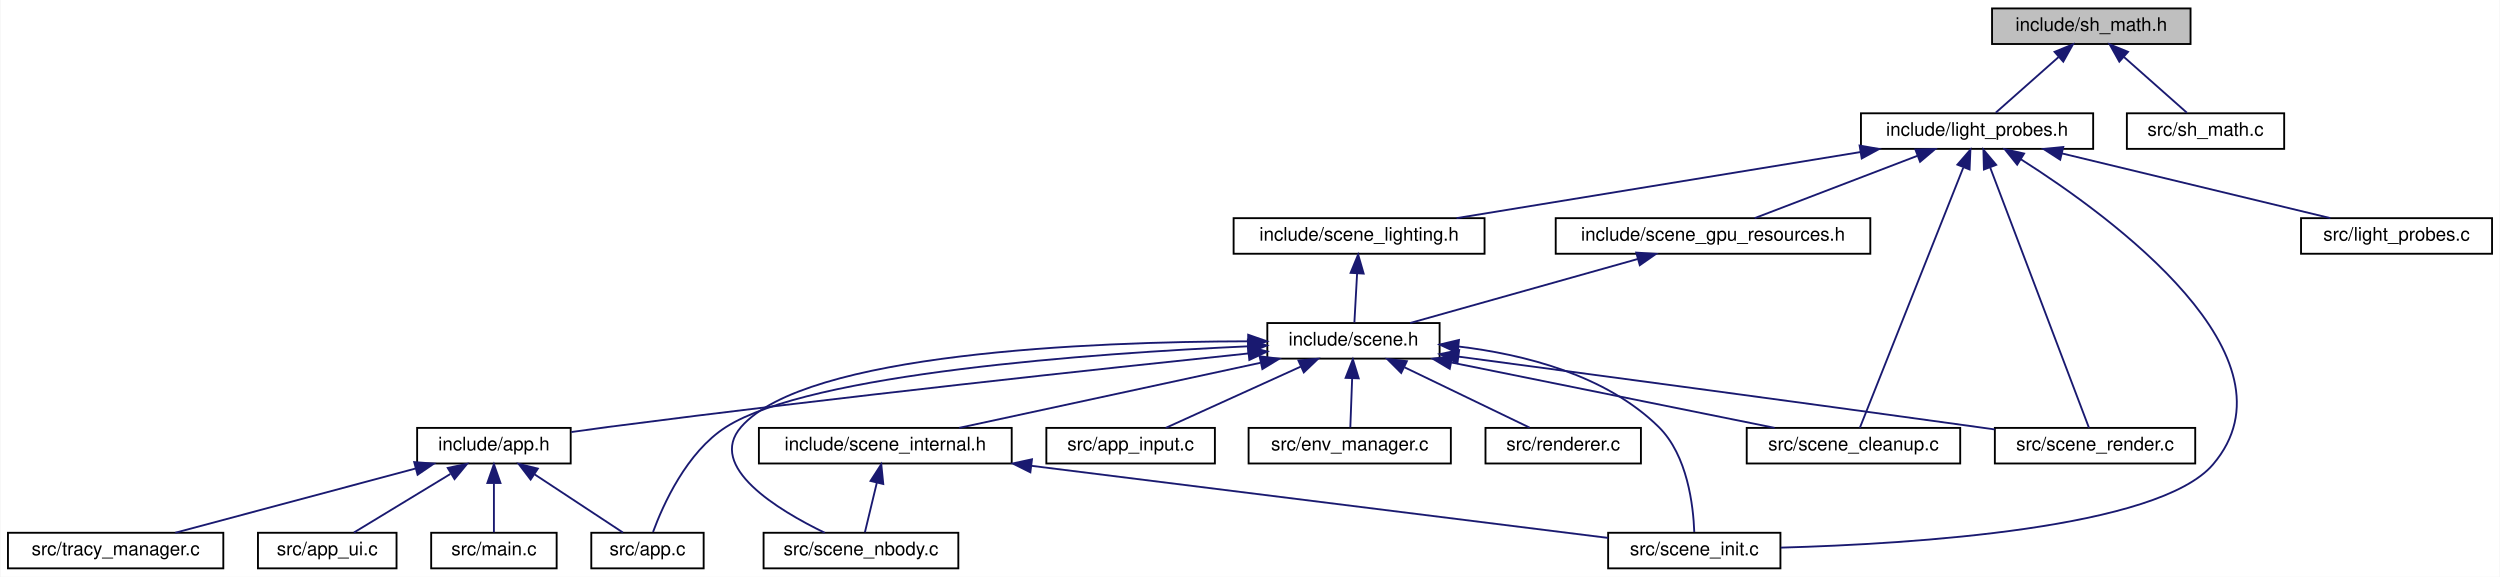
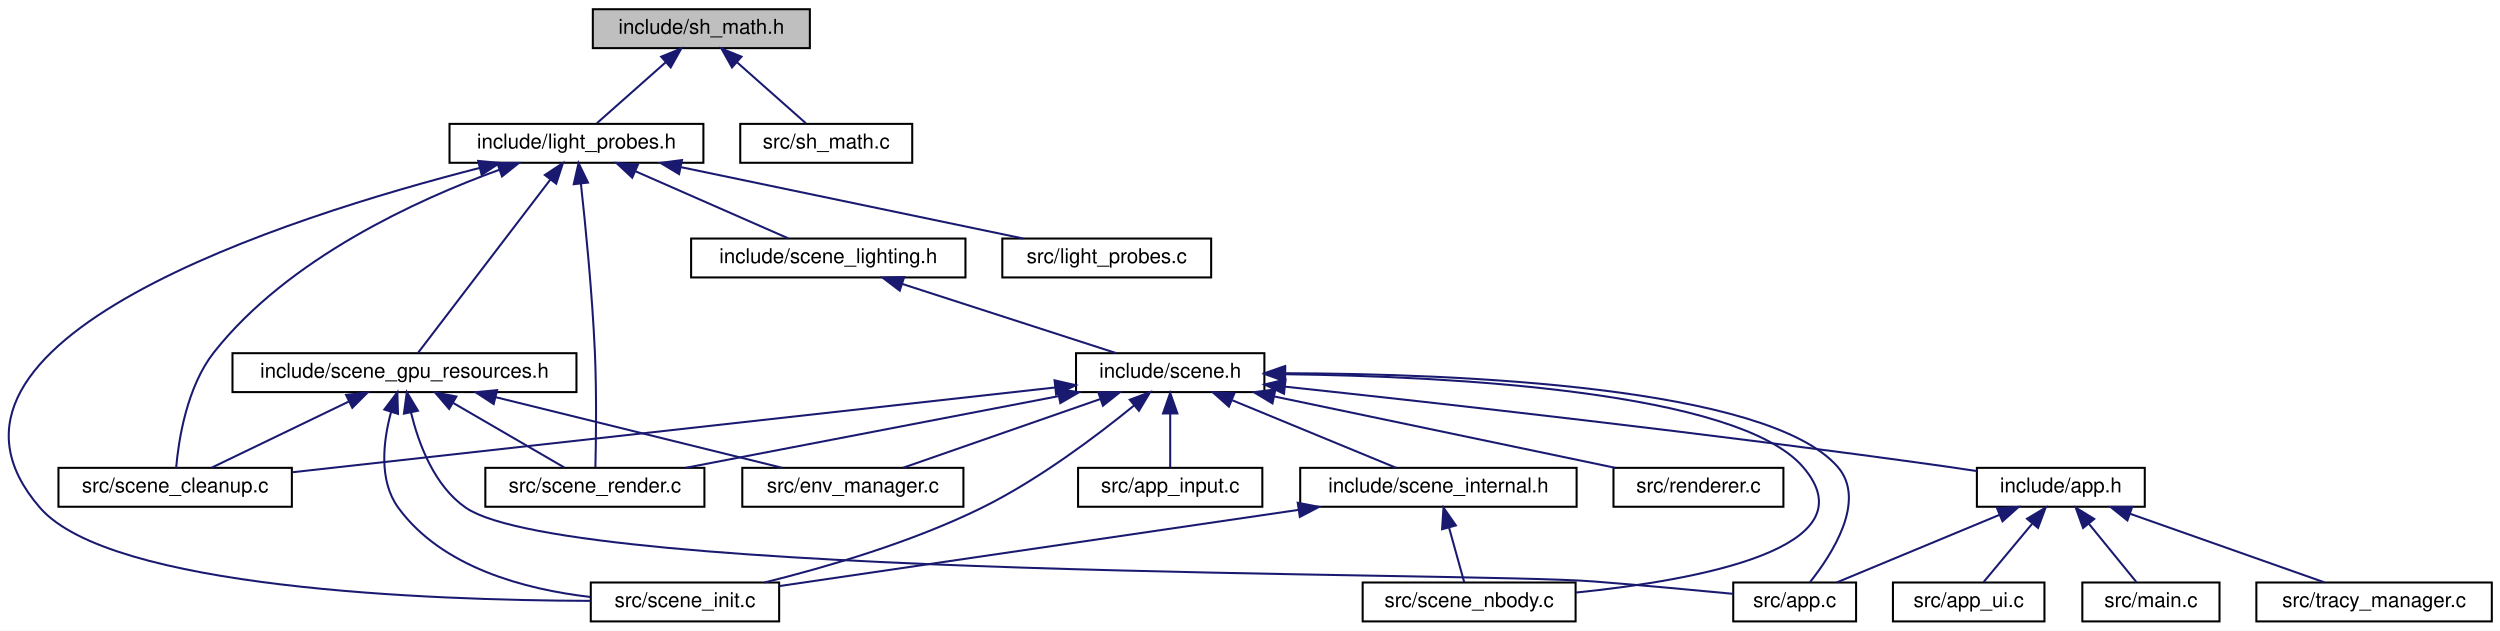
- <svg xmlns="http://www.w3.org/2000/svg" xmlns:xlink="http://www.w3.org/1999/xlink" width="1335pt" height="308pt" viewBox="0.00 0.00 1334.50 308.00">
+ <svg xmlns="http://www.w3.org/2000/svg" xmlns:xlink="http://www.w3.org/1999/xlink" width="1221pt" height="308pt" viewBox="0.00 0.00 1221.05 308.00">
  <g id="graph0" class="graph" transform="scale(1 1) rotate(0) translate(4 304)">
-     <polygon fill="white" stroke="transparent" points="-4,4 -4,-304 1330.5,-304 1330.5,4 -4,4" />
+     <polygon fill="white" stroke="transparent" points="-4,4 -4,-304 1217.05,-304 1217.05,4 -4,4" />
    <g id="node1" class="node">
      <g id="a_node1">
        <a xlink:title=" ">
-           <polygon fill="#bfbfbf" stroke="black" points="1059.5,-280.5 1059.5,-299.5 1165.5,-299.5 1165.5,-280.5 1059.5,-280.5" />
-           <text text-anchor="middle" x="1112.5" y="-287.5" font-family="Helvetica,sans-Serif" font-size="10.00">include/sh_math.h</text>
+           <polygon fill="#bfbfbf" stroke="black" points="285.55,-280.5 285.55,-299.5 391.55,-299.5 391.55,-280.5 285.55,-280.5" />
+           <text text-anchor="middle" x="338.55" y="-287.5" font-family="Helvetica,sans-Serif" font-size="10.00">include/sh_math.h</text>
        </a>
      </g>
    </g>
    <g id="node2" class="node">
      <g id="a_node2">
        <a xlink:href="light__probes_8h.html" target="_top" xlink:title=" ">
-           <polygon fill="white" stroke="black" points="989.5,-224.5 989.5,-243.5 1113.5,-243.5 1113.5,-224.5 989.5,-224.5" />
-           <text text-anchor="middle" x="1051.5" y="-231.5" font-family="Helvetica,sans-Serif" font-size="10.00">include/light_probes.h</text>
+           <polygon fill="white" stroke="black" points="215.55,-224.5 215.55,-243.5 339.55,-243.5 339.55,-224.5 215.55,-224.5" />
+           <text text-anchor="middle" x="277.55" y="-231.5" font-family="Helvetica,sans-Serif" font-size="10.00">include/light_probes.h</text>
        </a>
      </g>
    </g>
    <g id="edge1" class="edge">
-       <path fill="none" stroke="midnightblue" d="M1095.03,-273.54C1084.16,-263.91 1070.56,-251.87 1061.48,-243.83" />
-       <polygon fill="midnightblue" stroke="midnightblue" points="1092.89,-276.32 1102.7,-280.32 1097.53,-271.07 1092.89,-276.32" />
+       <path fill="none" stroke="midnightblue" d="M321.08,-273.54C310.21,-263.91 296.61,-251.87 287.53,-243.83" />
+       <polygon fill="midnightblue" stroke="midnightblue" points="318.94,-276.32 328.75,-280.32 323.58,-271.07 318.94,-276.32" />
    </g>
    <g id="node20" class="node">
      <g id="a_node20">
        <a xlink:href="sh__math_8c.html" target="_top" xlink:title=" ">
-           <polygon fill="white" stroke="black" points="1131.5,-224.5 1131.5,-243.5 1215.5,-243.5 1215.5,-224.5 1131.5,-224.5" />
-           <text text-anchor="middle" x="1173.5" y="-231.5" font-family="Helvetica,sans-Serif" font-size="10.00">src/sh_math.c</text>
-         </a>
-       </g>
-     </g>
-     <g id="edge26" class="edge">
-       <path fill="none" stroke="midnightblue" d="M1129.97,-273.54C1140.84,-263.91 1154.44,-251.87 1163.52,-243.83" />
-       <polygon fill="midnightblue" stroke="midnightblue" points="1127.47,-271.07 1122.3,-280.32 1132.11,-276.32 1127.47,-271.07" />
+           <polygon fill="white" stroke="black" points="357.55,-224.5 357.55,-243.5 441.55,-243.5 441.55,-224.5 357.55,-224.5" />
+           <text text-anchor="middle" x="399.55" y="-231.5" font-family="Helvetica,sans-Serif" font-size="10.00">src/sh_math.c</text>
+         </a>
+       </g>
+     </g>
+     <g id="edge30" class="edge">
+       <path fill="none" stroke="midnightblue" d="M356.02,-273.54C366.9,-263.91 380.5,-251.87 389.57,-243.83" />
+       <polygon fill="midnightblue" stroke="midnightblue" points="353.52,-271.07 348.35,-280.32 358.16,-276.32 353.52,-271.07" />
    </g>
    <g id="node3" class="node">
      <g id="a_node3">
        <a xlink:href="scene__gpu__resources_8h.html" target="_top" xlink:title="GPU resource handles extracted from Scene to reduce fan-out.">
-           <polygon fill="white" stroke="black" points="826.5,-168.5 826.5,-187.5 994.5,-187.5 994.5,-168.5 826.5,-168.5" />
-           <text text-anchor="middle" x="910.5" y="-175.5" font-family="Helvetica,sans-Serif" font-size="10.00">include/scene_gpu_resources.h</text>
+           <polygon fill="white" stroke="black" points="109.55,-112.5 109.55,-131.5 277.55,-131.5 277.55,-112.5 109.55,-112.5" />
+           <text text-anchor="middle" x="193.55" y="-119.5" font-family="Helvetica,sans-Serif" font-size="10.00">include/scene_gpu_resources.h</text>
        </a>
      </g>
    </g>
    <g id="edge2" class="edge">
-       <path fill="none" stroke="midnightblue" d="M1019.57,-220.77C993.09,-210.63 956.11,-196.47 932.74,-187.52" />
-       <polygon fill="midnightblue" stroke="midnightblue" points="1018.57,-224.14 1029.16,-224.44 1021.07,-217.6 1018.57,-224.14" />
-     </g>
-     <g id="node11" class="node">
-       <g id="a_node11">
+       <path fill="none" stroke="midnightblue" d="M264.78,-216.27C246.62,-192.49 214.01,-149.79 200.11,-131.59" />
+       <polygon fill="midnightblue" stroke="midnightblue" points="262.11,-218.54 270.96,-224.37 267.67,-214.3 262.11,-218.54" />
+     </g>
+     <g id="node6" class="node">
+       <g id="a_node6">
+         <a xlink:href="scene__cleanup_8c.html" target="_top" xlink:title=" ">
+           <polygon fill="white" stroke="black" points="24.55,-56.5 24.55,-75.5 138.55,-75.5 138.55,-56.5 24.55,-56.5" />
+           <text text-anchor="middle" x="81.55" y="-63.5" font-family="Helvetica,sans-Serif" font-size="10.00">src/scene_cleanup.c</text>
+         </a>
+       </g>
+     </g>
+     <g id="edge27" class="edge">
+       <path fill="none" stroke="midnightblue" d="M240,-221.13C199.73,-206.5 136.71,-177.79 100.55,-132 87.15,-115.02 83.2,-88.87 82.03,-75.5" />
+       <polygon fill="midnightblue" stroke="midnightblue" points="238.87,-224.44 249.47,-224.46 241.2,-217.84 238.87,-224.44" />
+     </g>
+     <g id="node7" class="node">
+       <g id="a_node7">
        <a xlink:href="scene__init_8c.html" target="_top" xlink:title=" ">
-           <polygon fill="white" stroke="black" points="854.5,-0.5 854.5,-19.5 946.5,-19.5 946.5,-0.5 854.5,-0.5" />
-           <text text-anchor="middle" x="900.5" y="-7.5" font-family="Helvetica,sans-Serif" font-size="10.00">src/scene_init.c</text>
-         </a>
-       </g>
-     </g>
-     <g id="edge24" class="edge">
-       <path fill="none" stroke="midnightblue" d="M1074.91,-218.94C1123.34,-188.18 1226.06,-113.09 1177.5,-56 1148.42,-21.81 1017.71,-13.53 946.73,-11.57" />
-       <polygon fill="midnightblue" stroke="midnightblue" points="1072.92,-216.06 1066.28,-224.32 1076.62,-222 1072.92,-216.06" />
-     </g>
-     <g id="node16" class="node">
-       <g id="a_node16">
-         <a xlink:href="scene__cleanup_8c.html" target="_top" xlink:title=" ">
-           <polygon fill="white" stroke="black" points="928.5,-56.5 928.5,-75.5 1042.5,-75.5 1042.5,-56.5 928.5,-56.5" />
-           <text text-anchor="middle" x="985.5" y="-63.5" font-family="Helvetica,sans-Serif" font-size="10.00">src/scene_cleanup.c</text>
-         </a>
-       </g>
-     </g>
-     <g id="edge23" class="edge">
-       <path fill="none" stroke="midnightblue" d="M1044.1,-214.39C1029.87,-178.59 999.15,-101.34 988.91,-75.57" />
-       <polygon fill="midnightblue" stroke="midnightblue" points="1041,-216.08 1047.95,-224.08 1047.51,-213.49 1041,-216.08" />
-     </g>
-     <g id="node17" class="node">
-       <g id="a_node17">
+           <polygon fill="white" stroke="black" points="284.55,-0.5 284.55,-19.5 376.55,-19.5 376.55,-0.5 284.55,-0.5" />
+           <text text-anchor="middle" x="330.55" y="-7.5" font-family="Helvetica,sans-Serif" font-size="10.00">src/scene_init.c</text>
+         </a>
+       </g>
+     </g>
+     <g id="edge28" class="edge">
+       <path fill="none" stroke="midnightblue" d="M230.34,-222C137.23,-198.22 -55.15,-137.52 15.55,-56 49.8,-16.51 205.56,-10.81 284.46,-10.53" />
+       <polygon fill="midnightblue" stroke="midnightblue" points="229.55,-225.41 240.11,-224.45 231.26,-218.62 229.55,-225.41" />
+     </g>
+     <g id="node8" class="node">
+       <g id="a_node8">
        <a xlink:href="scene__render_8c.html" target="_top" xlink:title=" ">
-           <polygon fill="white" stroke="black" points="1061,-56.5 1061,-75.5 1168,-75.5 1168,-56.5 1061,-56.5" />
-           <text text-anchor="middle" x="1114.5" y="-63.5" font-family="Helvetica,sans-Serif" font-size="10.00">src/scene_render.c</text>
-         </a>
-       </g>
-     </g>
-     <g id="edge25" class="edge">
-       <path fill="none" stroke="midnightblue" d="M1058.56,-214.39C1072.15,-178.59 1101.47,-101.34 1111.25,-75.57" />
-       <polygon fill="midnightblue" stroke="midnightblue" points="1055.16,-213.48 1054.89,-224.08 1061.71,-215.97 1055.16,-213.48" />
-     </g>
-     <g id="node18" class="node">
-       <g id="a_node18">
+           <polygon fill="white" stroke="black" points="233.05,-56.5 233.05,-75.5 340.05,-75.5 340.05,-56.5 233.05,-56.5" />
+           <text text-anchor="middle" x="286.55" y="-63.5" font-family="Helvetica,sans-Serif" font-size="10.00">src/scene_render.c</text>
+         </a>
+       </g>
+     </g>
+     <g id="edge29" class="edge">
+       <path fill="none" stroke="midnightblue" d="M279.72,-214.33C281.95,-194.09 285.27,-160.8 286.55,-132 287.44,-111.93 287.1,-88.35 286.8,-75.84" />
+       <polygon fill="midnightblue" stroke="midnightblue" points="276.23,-214.04 278.58,-224.37 283.18,-214.83 276.23,-214.04" />
+     </g>
+     <g id="node9" class="node">
+       <g id="a_node9">
        <a xlink:href="scene__lighting_8h.html" target="_top" xlink:title="IBL, probes, and materials sub-struct extracted from Scene.">
-           <polygon fill="white" stroke="black" points="654.5,-168.5 654.5,-187.5 788.5,-187.5 788.5,-168.5 654.5,-168.5" />
-           <text text-anchor="middle" x="721.5" y="-175.5" font-family="Helvetica,sans-Serif" font-size="10.00">include/scene_lighting.h</text>
-         </a>
-       </g>
-     </g>
-     <g id="edge20" class="edge">
-       <path fill="none" stroke="midnightblue" d="M989.11,-222.79C926.75,-212.59 831.98,-197.08 773.54,-187.52" />
-       <polygon fill="midnightblue" stroke="midnightblue" points="988.78,-226.28 999.21,-224.44 989.91,-219.37 988.78,-226.28" />
+           <polygon fill="white" stroke="black" points="333.55,-168.5 333.55,-187.5 467.55,-187.5 467.55,-168.5 333.55,-168.5" />
+           <text text-anchor="middle" x="400.55" y="-175.5" font-family="Helvetica,sans-Serif" font-size="10.00">include/scene_lighting.h</text>
+         </a>
+       </g>
+     </g>
+     <g id="edge8" class="edge">
+       <path fill="none" stroke="midnightblue" d="M306.33,-220.37C329.36,-210.26 361.04,-196.35 381.15,-187.52" />
+       <polygon fill="midnightblue" stroke="midnightblue" points="304.79,-217.22 297.04,-224.44 307.6,-223.63 304.79,-217.22" />
    </g>
    <g id="node19" class="node">
      <g id="a_node19">
        <a xlink:href="light__probes_8c.html" target="_top" xlink:title=" ">
-           <polygon fill="white" stroke="black" points="1224.5,-168.5 1224.5,-187.5 1326.5,-187.5 1326.5,-168.5 1224.5,-168.5" />
-           <text text-anchor="middle" x="1275.5" y="-175.5" font-family="Helvetica,sans-Serif" font-size="10.00">src/light_probes.c</text>
-         </a>
-       </g>
-     </g>
-     <g id="edge22" class="edge">
-       <path fill="none" stroke="midnightblue" d="M1096.76,-222.09C1139.08,-211.89 1201.41,-196.86 1240.17,-187.52" />
-       <polygon fill="midnightblue" stroke="midnightblue" points="1095.89,-218.7 1086.99,-224.44 1097.54,-225.5 1095.89,-218.7" />
+           <polygon fill="white" stroke="black" points="485.55,-168.5 485.55,-187.5 587.55,-187.5 587.55,-168.5 485.55,-168.5" />
+           <text text-anchor="middle" x="536.55" y="-175.5" font-family="Helvetica,sans-Serif" font-size="10.00">src/light_probes.c</text>
+         </a>
+       </g>
+     </g>
+     <g id="edge26" class="edge">
+       <path fill="none" stroke="midnightblue" d="M328.65,-222.35C377.6,-212.14 450.51,-196.94 495.7,-187.52" />
+       <polygon fill="midnightblue" stroke="midnightblue" points="327.67,-218.98 318.59,-224.44 329.09,-225.83 327.67,-218.98" />
    </g>
    <g id="node4" class="node">
      <g id="a_node4">
-         <a xlink:href="scene_8h.html" target="_top" xlink:title=" ">
-           <polygon fill="white" stroke="black" points="672.5,-112.5 672.5,-131.5 764.5,-131.5 764.5,-112.5 672.5,-112.5" />
-           <text text-anchor="middle" x="718.5" y="-119.5" font-family="Helvetica,sans-Serif" font-size="10.00">include/scene.h</text>
+         <a xlink:href="app_8c.html" target="_top" xlink:title=" ">
+           <polygon fill="white" stroke="black" points="842.55,-0.5 842.55,-19.5 902.55,-19.5 902.55,-0.5 842.55,-0.5" />
+           <text text-anchor="middle" x="872.55" y="-7.5" font-family="Helvetica,sans-Serif" font-size="10.00">src/app.c</text>
        </a>
      </g>
    </g>
    <g id="edge3" class="edge">
-       <path fill="none" stroke="midnightblue" d="M870.32,-165.7C834.08,-155.51 781.59,-140.74 748.78,-131.52" />
-       <polygon fill="midnightblue" stroke="midnightblue" points="869.5,-169.11 880.08,-168.44 871.4,-162.37 869.5,-169.11" />
+       <path fill="none" stroke="midnightblue" d="M196.72,-102.61C200.4,-87.41 208.05,-66.64 223.55,-56 274.13,-21.27 713.39,-24.81 774.55,-20 797.38,-18.21 823.16,-15.82 842.55,-13.96" />
+       <polygon fill="midnightblue" stroke="midnightblue" points="193.28,-101.98 194.7,-112.48 200.14,-103.39 193.28,-101.98" />
    </g>
    <g id="node5" class="node">
      <g id="a_node5">
-         <a xlink:href="app_8h.html" target="_top" xlink:title=" ">
-           <polygon fill="white" stroke="black" points="218.5,-56.5 218.5,-75.5 300.5,-75.5 300.5,-56.5 218.5,-56.5" />
-           <text text-anchor="middle" x="259.5" y="-63.5" font-family="Helvetica,sans-Serif" font-size="10.00">include/app.h</text>
+         <a xlink:href="env__manager_8c.html" target="_top" xlink:title=" ">
+           <polygon fill="white" stroke="black" points="358.55,-56.5 358.55,-75.5 466.55,-75.5 466.55,-56.5 358.55,-56.5" />
+           <text text-anchor="middle" x="412.55" y="-63.5" font-family="Helvetica,sans-Serif" font-size="10.00">src/env_manager.c</text>
        </a>
      </g>
    </g>
    <g id="edge4" class="edge">
-       <path fill="none" stroke="midnightblue" d="M662.5,-115.27C585.4,-107.25 442.26,-91.86 320.5,-76 314.13,-75.17 307.4,-74.24 300.82,-73.29" />
-       <polygon fill="midnightblue" stroke="midnightblue" points="662.17,-118.76 672.47,-116.31 662.89,-111.79 662.17,-118.76" />
-     </g>
-     <g id="node6" class="node">
-       <g id="a_node6">
-         <a xlink:href="app_8c.html" target="_top" xlink:title=" ">
-           <polygon fill="white" stroke="black" points="311.5,-0.5 311.5,-19.5 371.5,-19.5 371.5,-0.5 311.5,-0.5" />
-           <text text-anchor="middle" x="341.5" y="-7.5" font-family="Helvetica,sans-Serif" font-size="10.00">src/app.c</text>
-         </a>
-       </g>
-     </g>
-     <g id="edge12" class="edge">
-       <path fill="none" stroke="midnightblue" d="M662.22,-119.07C579.14,-115.3 428.63,-104.63 383.5,-76 362.4,-62.61 349.79,-34.37 344.47,-19.92" />
-       <polygon fill="midnightblue" stroke="midnightblue" points="662.11,-122.57 672.25,-119.51 662.41,-115.58 662.11,-122.57" />
+       <path fill="none" stroke="midnightblue" d="M238.07,-110.02C279.44,-99.82 340.19,-84.84 378.01,-75.52" />
+       <polygon fill="midnightblue" stroke="midnightblue" points="237.12,-106.65 228.25,-112.44 238.8,-113.45 237.12,-106.65" />
+     </g>
+     <g id="edge5" class="edge">
+       <path fill="none" stroke="midnightblue" d="M166.3,-107.86C145.54,-97.85 117.53,-84.35 99.5,-75.65" />
+       <polygon fill="midnightblue" stroke="midnightblue" points="165.03,-111.13 175.56,-112.32 168.07,-104.83 165.03,-111.13" />
+     </g>
+     <g id="edge6" class="edge">
+       <path fill="none" stroke="midnightblue" d="M187.03,-102.87C183.2,-88.76 180.79,-69.39 190.55,-56 211.83,-26.81 252.36,-16.14 284.36,-12.43" />
+       <polygon fill="midnightblue" stroke="midnightblue" points="183.71,-103.98 190.07,-112.45 190.39,-101.86 183.71,-103.98" />
+     </g>
+     <g id="edge7" class="edge">
+       <path fill="none" stroke="midnightblue" d="M217.36,-107.18C234.47,-97.24 257.02,-84.15 271.65,-75.65" />
+       <polygon fill="midnightblue" stroke="midnightblue" points="215.38,-104.28 208.49,-112.32 218.9,-110.33 215.38,-104.28" />
    </g>
    <g id="node10" class="node">
      <g id="a_node10">
+         <a xlink:href="scene_8h.html" target="_top" xlink:title=" ">
+           <polygon fill="white" stroke="black" points="521.55,-112.5 521.55,-131.5 613.55,-131.5 613.55,-112.5 521.55,-112.5" />
+           <text text-anchor="middle" x="567.55" y="-119.5" font-family="Helvetica,sans-Serif" font-size="10.00">include/scene.h</text>
+         </a>
+       </g>
+     </g>
+     <g id="edge9" class="edge">
+       <path fill="none" stroke="midnightblue" d="M436.72,-165.3C468.19,-155.13 513.05,-140.62 541.21,-131.52" />
+       <polygon fill="midnightblue" stroke="midnightblue" points="435.45,-162.04 427.01,-168.44 437.61,-168.7 435.45,-162.04" />
+     </g>
+     <g id="edge18" class="edge">
+       <path fill="none" stroke="midnightblue" d="M623.76,-121.72C707.59,-121.46 859.23,-115.38 893.55,-76 907.89,-59.55 890.77,-33.17 880,-19.63" />
+       <polygon fill="midnightblue" stroke="midnightblue" points="623.63,-118.22 613.63,-121.73 623.63,-125.22 623.63,-118.22" />
+     </g>
+     <g id="edge20" class="edge">
+       <path fill="none" stroke="midnightblue" d="M533.22,-109.04C504.06,-98.88 462.91,-84.55 437,-75.52" />
+       <polygon fill="midnightblue" stroke="midnightblue" points="532.4,-112.46 542.99,-112.44 534.7,-105.85 532.4,-112.46" />
+     </g>
+     <g id="edge22" class="edge">
+       <path fill="none" stroke="midnightblue" d="M511.31,-114.75C418.16,-104.4 232.81,-83.81 138.92,-73.37" />
+       <polygon fill="midnightblue" stroke="midnightblue" points="511.07,-118.25 521.39,-115.87 511.84,-111.29 511.07,-118.25" />
+     </g>
+     <g id="edge23" class="edge">
+       <path fill="none" stroke="midnightblue" d="M549.94,-105.99C532.17,-91.49 503.44,-69.75 475.55,-56 441.27,-39.1 399.31,-26.91 369.36,-19.51" />
+       <polygon fill="midnightblue" stroke="midnightblue" points="547.81,-108.77 557.74,-112.47 552.28,-103.38 547.81,-108.77" />
+     </g>
+     <g id="edge25" class="edge">
+       <path fill="none" stroke="midnightblue" d="M513.11,-110.54C460,-100.33 380.21,-85 330.87,-75.52" />
+       <polygon fill="midnightblue" stroke="midnightblue" points="512.55,-113.99 523.03,-112.44 513.87,-107.12 512.55,-113.99" />
+     </g>
+     <g id="node11" class="node">
+       <g id="a_node11">
+         <a xlink:href="app_8h.html" target="_top" xlink:title=" ">
+           <polygon fill="white" stroke="black" points="961.55,-56.5 961.55,-75.5 1043.55,-75.5 1043.55,-56.5 961.55,-56.5" />
+           <text text-anchor="middle" x="1002.55" y="-63.5" font-family="Helvetica,sans-Serif" font-size="10.00">include/app.h</text>
+         </a>
+       </g>
+     </g>
+     <g id="edge10" class="edge">
+       <path fill="none" stroke="midnightblue" d="M623.62,-115.15C697.84,-107.22 832.73,-92.18 947.55,-76 952.05,-75.37 956.76,-74.66 961.44,-73.93" />
+       <polygon fill="midnightblue" stroke="midnightblue" points="623.13,-111.68 613.55,-116.22 623.87,-118.64 623.13,-111.68" />
+     </g>
+     <g id="node15" class="node">
+       <g id="a_node15">
        <a xlink:href="scene__internal_8h.html" target="_top" xlink:title="Internal declarations shared across scene_*.c translation units.">
-           <polygon fill="white" stroke="black" points="401,-56.5 401,-75.5 536,-75.5 536,-56.5 401,-56.5" />
-           <text text-anchor="middle" x="468.5" y="-63.5" font-family="Helvetica,sans-Serif" font-size="10.00">include/scene_internal.h</text>
-         </a>
-       </g>
-     </g>
-     <g id="edge9" class="edge">
-       <path fill="none" stroke="midnightblue" d="M668.88,-110.28C621.63,-100.08 551.46,-84.92 507.93,-75.52" />
-       <polygon fill="midnightblue" stroke="midnightblue" points="668.37,-113.75 678.89,-112.44 669.85,-106.91 668.37,-113.75" />
-     </g>
-     <g id="edge17" class="edge">
-       <path fill="none" stroke="midnightblue" d="M774.63,-118.96C809.67,-114.76 853.33,-103.75 881.5,-76 896.91,-60.82 899.98,-33.88 900.49,-19.93" />
-       <polygon fill="midnightblue" stroke="midnightblue" points="774.11,-115.49 764.53,-120.01 774.84,-122.45 774.11,-115.49" />
+           <polygon fill="white" stroke="black" points="631.05,-56.5 631.05,-75.5 766.05,-75.5 766.05,-56.5 631.05,-56.5" />
+           <text text-anchor="middle" x="698.55" y="-63.5" font-family="Helvetica,sans-Serif" font-size="10.00">include/scene_internal.h</text>
+         </a>
+       </g>
+     </g>
+     <g id="edge15" class="edge">
+       <path fill="none" stroke="midnightblue" d="M597.87,-108.5C622.43,-98.38 656.37,-84.39 677.89,-75.52" />
+       <polygon fill="midnightblue" stroke="midnightblue" points="596.22,-105.4 588.31,-112.44 598.89,-111.87 596.22,-105.4" />
+     </g>
+     <g id="node16" class="node">
+       <g id="a_node16">
+         <a xlink:href="scene__nbody_8c.html" target="_top" xlink:title=" ">
+           <polygon fill="white" stroke="black" points="661.55,-0.5 661.55,-19.5 765.55,-19.5 765.55,-0.5 661.55,-0.5" />
+           <text text-anchor="middle" x="713.55" y="-7.5" font-family="Helvetica,sans-Serif" font-size="10.00">src/scene_nbody.c</text>
+         </a>
+       </g>
+     </g>
+     <g id="edge24" class="edge">
+       <path fill="none" stroke="midnightblue" d="M624.11,-121.22C704.21,-120.19 844.56,-112.98 876.55,-76 910.83,-36.37 825.47,-20.65 765.76,-14.6" />
+       <polygon fill="midnightblue" stroke="midnightblue" points="623.66,-117.72 613.7,-121.32 623.73,-124.72 623.66,-117.72" />
+     </g>
+     <g id="node17" class="node">
+       <g id="a_node17">
+         <a xlink:href="app__input_8c.html" target="_top" xlink:title=" ">
+           <polygon fill="white" stroke="black" points="522.55,-56.5 522.55,-75.5 612.55,-75.5 612.55,-56.5 522.55,-56.5" />
+           <text text-anchor="middle" x="567.55" y="-63.5" font-family="Helvetica,sans-Serif" font-size="10.00">src/app_input.c</text>
+         </a>
+       </g>
+     </g>
+     <g id="edge19" class="edge">
+       <path fill="none" stroke="midnightblue" d="M567.55,-101.8C567.55,-92.91 567.55,-82.78 567.55,-75.75" />
+       <polygon fill="midnightblue" stroke="midnightblue" points="564.05,-102.08 567.55,-112.08 571.05,-102.08 564.05,-102.08" />
+     </g>
+     <g id="node18" class="node">
+       <g id="a_node18">
+         <a xlink:href="renderer_8c.html" target="_top" xlink:title=" ">
+           <polygon fill="white" stroke="black" points="784.05,-56.5 784.05,-75.5 867.05,-75.5 867.05,-56.5 784.05,-56.5" />
+           <text text-anchor="middle" x="825.55" y="-63.5" font-family="Helvetica,sans-Serif" font-size="10.00">src/renderer.c</text>
+         </a>
+       </g>
+     </g>
+     <g id="edge21" class="edge">
+       <path fill="none" stroke="midnightblue" d="M618.46,-110.35C667.21,-100.14 739.84,-84.94 784.86,-75.52" />
+       <polygon fill="midnightblue" stroke="midnightblue" points="617.5,-106.97 608.43,-112.44 618.94,-113.82 617.5,-106.97" />
+     </g>
+     <g id="edge11" class="edge">
+       <path fill="none" stroke="midnightblue" d="M972.47,-52.5C948.1,-42.38 914.41,-28.39 893.05,-19.52" />
+       <polygon fill="midnightblue" stroke="midnightblue" points="971.38,-55.84 981.95,-56.44 974.06,-49.38 971.38,-55.84" />
    </g>
    <g id="node12" class="node">
      <g id="a_node12">
-         <a xlink:href="scene__nbody_8c.html" target="_top" xlink:title=" ">
-           <polygon fill="white" stroke="black" points="403.5,-0.5 403.5,-19.5 507.5,-19.5 507.5,-0.5 403.5,-0.5" />
-           <text text-anchor="middle" x="455.5" y="-7.5" font-family="Helvetica,sans-Serif" font-size="10.00">src/scene_nbody.c</text>
-         </a>
-       </g>
-     </g>
-     <g id="edge18" class="edge">
-       <path fill="none" stroke="midnightblue" d="M662.13,-121.75C578.04,-121.53 425.93,-115.5 391.5,-76 372.98,-54.75 411.15,-31.63 436.14,-19.51" />
-       <polygon fill="midnightblue" stroke="midnightblue" points="662.28,-125.25 672.28,-121.75 662.28,-118.25 662.28,-125.25" />
+         <a xlink:href="app__ui_8c.html" target="_top" xlink:title=" ">
+           <polygon fill="white" stroke="black" points="920.55,-0.5 920.55,-19.5 994.55,-19.5 994.55,-0.5 920.55,-0.5" />
+           <text text-anchor="middle" x="957.55" y="-7.5" font-family="Helvetica,sans-Serif" font-size="10.00">src/app_ui.c</text>
+         </a>
+       </g>
+     </g>
+     <g id="edge12" class="edge">
+       <path fill="none" stroke="midnightblue" d="M988.51,-48.14C980.66,-38.74 971.22,-27.4 964.84,-19.75" />
+       <polygon fill="midnightblue" stroke="midnightblue" points="986.03,-50.64 995.12,-56.08 991.41,-46.16 986.03,-50.64" />
    </g>
    <g id="node13" class="node">
      <g id="a_node13">
-         <a xlink:href="app__input_8c.html" target="_top" xlink:title=" ">
-           <polygon fill="white" stroke="black" points="554.5,-56.5 554.5,-75.5 644.5,-75.5 644.5,-56.5 554.5,-56.5" />
-           <text text-anchor="middle" x="599.5" y="-63.5" font-family="Helvetica,sans-Serif" font-size="10.00">src/app_input.c</text>
+         <a xlink:href="main_8c.html" target="_top" xlink:title=" ">
+           <polygon fill="white" stroke="black" points="1013.05,-0.5 1013.05,-19.5 1080.05,-19.5 1080.05,-0.5 1013.05,-0.5" />
+           <text text-anchor="middle" x="1046.55" y="-7.5" font-family="Helvetica,sans-Serif" font-size="10.00">src/main.c</text>
        </a>
      </g>
    </g>
    <g id="edge13" class="edge">
-       <path fill="none" stroke="midnightblue" d="M690.36,-108.23C668.1,-98.13 637.64,-84.31 618.27,-75.52" />
-       <polygon fill="midnightblue" stroke="midnightblue" points="689.09,-111.5 699.64,-112.44 691.98,-105.12 689.09,-111.5" />
+       <path fill="none" stroke="midnightblue" d="M1016.29,-48.14C1023.95,-38.74 1033.19,-27.4 1039.42,-19.75" />
+       <polygon fill="midnightblue" stroke="midnightblue" points="1013.42,-46.12 1009.82,-56.08 1018.85,-50.54 1013.42,-46.12" />
    </g>
    <g id="node14" class="node">
      <g id="a_node14">
-         <a xlink:href="env__manager_8c.html" target="_top" xlink:title=" ">
-           <polygon fill="white" stroke="black" points="662.5,-56.5 662.5,-75.5 770.5,-75.5 770.5,-56.5 662.5,-56.5" />
-           <text text-anchor="middle" x="716.5" y="-63.5" font-family="Helvetica,sans-Serif" font-size="10.00">src/env_manager.c</text>
+         <a xlink:href="tracy__manager_8c.html" target="_top" xlink:title=" ">
+           <polygon fill="white" stroke="black" points="1098.05,-0.5 1098.05,-19.5 1213.05,-19.5 1213.05,-0.5 1098.05,-0.5" />
+           <text text-anchor="middle" x="1155.55" y="-7.5" font-family="Helvetica,sans-Serif" font-size="10.00">src/tracy_manager.c</text>
        </a>
      </g>
    </g>
    <g id="edge14" class="edge">
-       <path fill="none" stroke="midnightblue" d="M717.79,-101.8C717.46,-92.91 717.08,-82.78 716.82,-75.75" />
-       <polygon fill="midnightblue" stroke="midnightblue" points="714.3,-102.22 718.17,-112.08 721.3,-101.96 714.3,-102.22" />
-     </g>
-     <g id="node15" class="node">
-       <g id="a_node15">
-         <a xlink:href="renderer_8c.html" target="_top" xlink:title=" ">
-           <polygon fill="white" stroke="black" points="789,-56.5 789,-75.5 872,-75.5 872,-56.5 789,-56.5" />
-           <text text-anchor="middle" x="830.5" y="-63.5" font-family="Helvetica,sans-Serif" font-size="10.00">src/renderer.c</text>
-         </a>
-       </g>
-     </g>
-     <g id="edge15" class="edge">
-       <path fill="none" stroke="midnightblue" d="M745.75,-107.86C766.52,-97.85 794.52,-84.35 812.55,-75.65" />
-       <polygon fill="midnightblue" stroke="midnightblue" points="743.98,-104.83 736.49,-112.32 747.02,-111.13 743.98,-104.83" />
+       <path fill="none" stroke="midnightblue" d="M1036.44,-53.04C1065.23,-42.88 1105.84,-28.55 1131.42,-19.52" />
+       <polygon fill="midnightblue" stroke="midnightblue" points="1035.06,-49.81 1026.8,-56.44 1037.39,-56.42 1035.06,-49.81" />
    </g>
    <g id="edge16" class="edge">
-       <path fill="none" stroke="midnightblue" d="M770.86,-110.41C821.32,-100.2 896.7,-84.96 943.39,-75.52" />
-       <polygon fill="midnightblue" stroke="midnightblue" points="769.91,-107.03 760.81,-112.44 771.3,-113.89 769.91,-107.03" />
-     </g>
-     <g id="edge19" class="edge">
-       <path fill="none" stroke="midnightblue" d="M774.79,-113.53C841.01,-104.7 954.28,-89.51 1051.5,-76 1054.56,-75.57 1057.71,-75.13 1060.89,-74.69" />
-       <polygon fill="midnightblue" stroke="midnightblue" points="774.02,-110.1 764.57,-114.89 774.95,-117.04 774.02,-110.1" />
-     </g>
-     <g id="edge5" class="edge">
-       <path fill="none" stroke="midnightblue" d="M281.33,-50.62C296.31,-40.76 315.7,-27.99 328.36,-19.65" />
-       <polygon fill="midnightblue" stroke="midnightblue" points="279.1,-47.9 272.67,-56.32 282.95,-53.75 279.1,-47.9" />
-     </g>
-     <g id="node7" class="node">
-       <g id="a_node7">
-         <a xlink:href="app__ui_8c.html" target="_top" xlink:title=" ">
-           <polygon fill="white" stroke="black" points="133.5,-0.5 133.5,-19.5 207.5,-19.5 207.5,-0.5 133.5,-0.5" />
-           <text text-anchor="middle" x="170.5" y="-7.5" font-family="Helvetica,sans-Serif" font-size="10.00">src/app_ui.c</text>
-         </a>
-       </g>
-     </g>
-     <g id="edge6" class="edge">
-       <path fill="none" stroke="midnightblue" d="M236.26,-50.9C219.94,-41 198.63,-28.07 184.76,-19.65" />
-       <polygon fill="midnightblue" stroke="midnightblue" points="234.84,-54.13 245.2,-56.32 238.47,-48.14 234.84,-54.13" />
-     </g>
-     <g id="node8" class="node">
-       <g id="a_node8">
-         <a xlink:href="main_8c.html" target="_top" xlink:title=" ">
-           <polygon fill="white" stroke="black" points="226,-0.5 226,-19.5 293,-19.5 293,-0.5 226,-0.5" />
-           <text text-anchor="middle" x="259.5" y="-7.5" font-family="Helvetica,sans-Serif" font-size="10.00">src/main.c</text>
-         </a>
-       </g>
-     </g>
-     <g id="edge7" class="edge">
-       <path fill="none" stroke="midnightblue" d="M259.5,-45.8C259.5,-36.91 259.5,-26.78 259.5,-19.75" />
-       <polygon fill="midnightblue" stroke="midnightblue" points="256,-46.08 259.5,-56.08 263,-46.08 256,-46.08" />
-     </g>
-     <g id="node9" class="node">
-       <g id="a_node9">
-         <a xlink:href="tracy__manager_8c.html" target="_top" xlink:title=" ">
-           <polygon fill="white" stroke="black" points="0,-0.5 0,-19.5 115,-19.5 115,-0.5 0,-0.5" />
-           <text text-anchor="middle" x="57.5" y="-7.5" font-family="Helvetica,sans-Serif" font-size="10.00">src/tracy_manager.c</text>
-         </a>
-       </g>
-     </g>
-     <g id="edge8" class="edge">
-       <path fill="none" stroke="midnightblue" d="M217.71,-53.83C179.57,-43.63 124.02,-28.78 89.36,-19.52" />
-       <polygon fill="midnightblue" stroke="midnightblue" points="216.93,-57.24 227.49,-56.44 218.74,-50.48 216.93,-57.24" />
-     </g>
-     <g id="edge10" class="edge">
-       <path fill="none" stroke="midnightblue" d="M546.61,-55.24C636.47,-44 781.04,-25.93 854.48,-16.75" />
-       <polygon fill="midnightblue" stroke="midnightblue" points="545.96,-51.79 536.48,-56.5 546.83,-58.74 545.96,-51.79" />
-     </g>
-     <g id="edge11" class="edge">
-       <path fill="none" stroke="midnightblue" d="M463.95,-46.1C461.79,-37.14 459.32,-26.86 457.61,-19.75" />
-       <polygon fill="midnightblue" stroke="midnightblue" points="460.61,-47.18 466.35,-56.08 467.42,-45.54 460.61,-47.18" />
-     </g>
-     <g id="edge21" class="edge">
-       <path fill="none" stroke="midnightblue" d="M720.43,-157.8C719.94,-148.91 719.38,-138.78 718.99,-131.75" />
-       <polygon fill="midnightblue" stroke="midnightblue" points="716.96,-158.29 721,-168.08 723.94,-157.9 716.96,-158.29" />
+       <path fill="none" stroke="midnightblue" d="M630.1,-54.96C556.18,-44.11 440.47,-27.13 376.66,-17.77" />
+       <polygon fill="midnightblue" stroke="midnightblue" points="629.84,-58.45 640.24,-56.44 630.86,-51.53 629.84,-58.45" />
+     </g>
+     <g id="edge17" class="edge">
+       <path fill="none" stroke="midnightblue" d="M703.72,-46.4C706.23,-37.36 709.13,-26.94 711.12,-19.75" />
+       <polygon fill="midnightblue" stroke="midnightblue" points="700.33,-45.51 701.03,-56.08 707.08,-47.38 700.33,-45.51" />
    </g>
  </g>
</svg>
